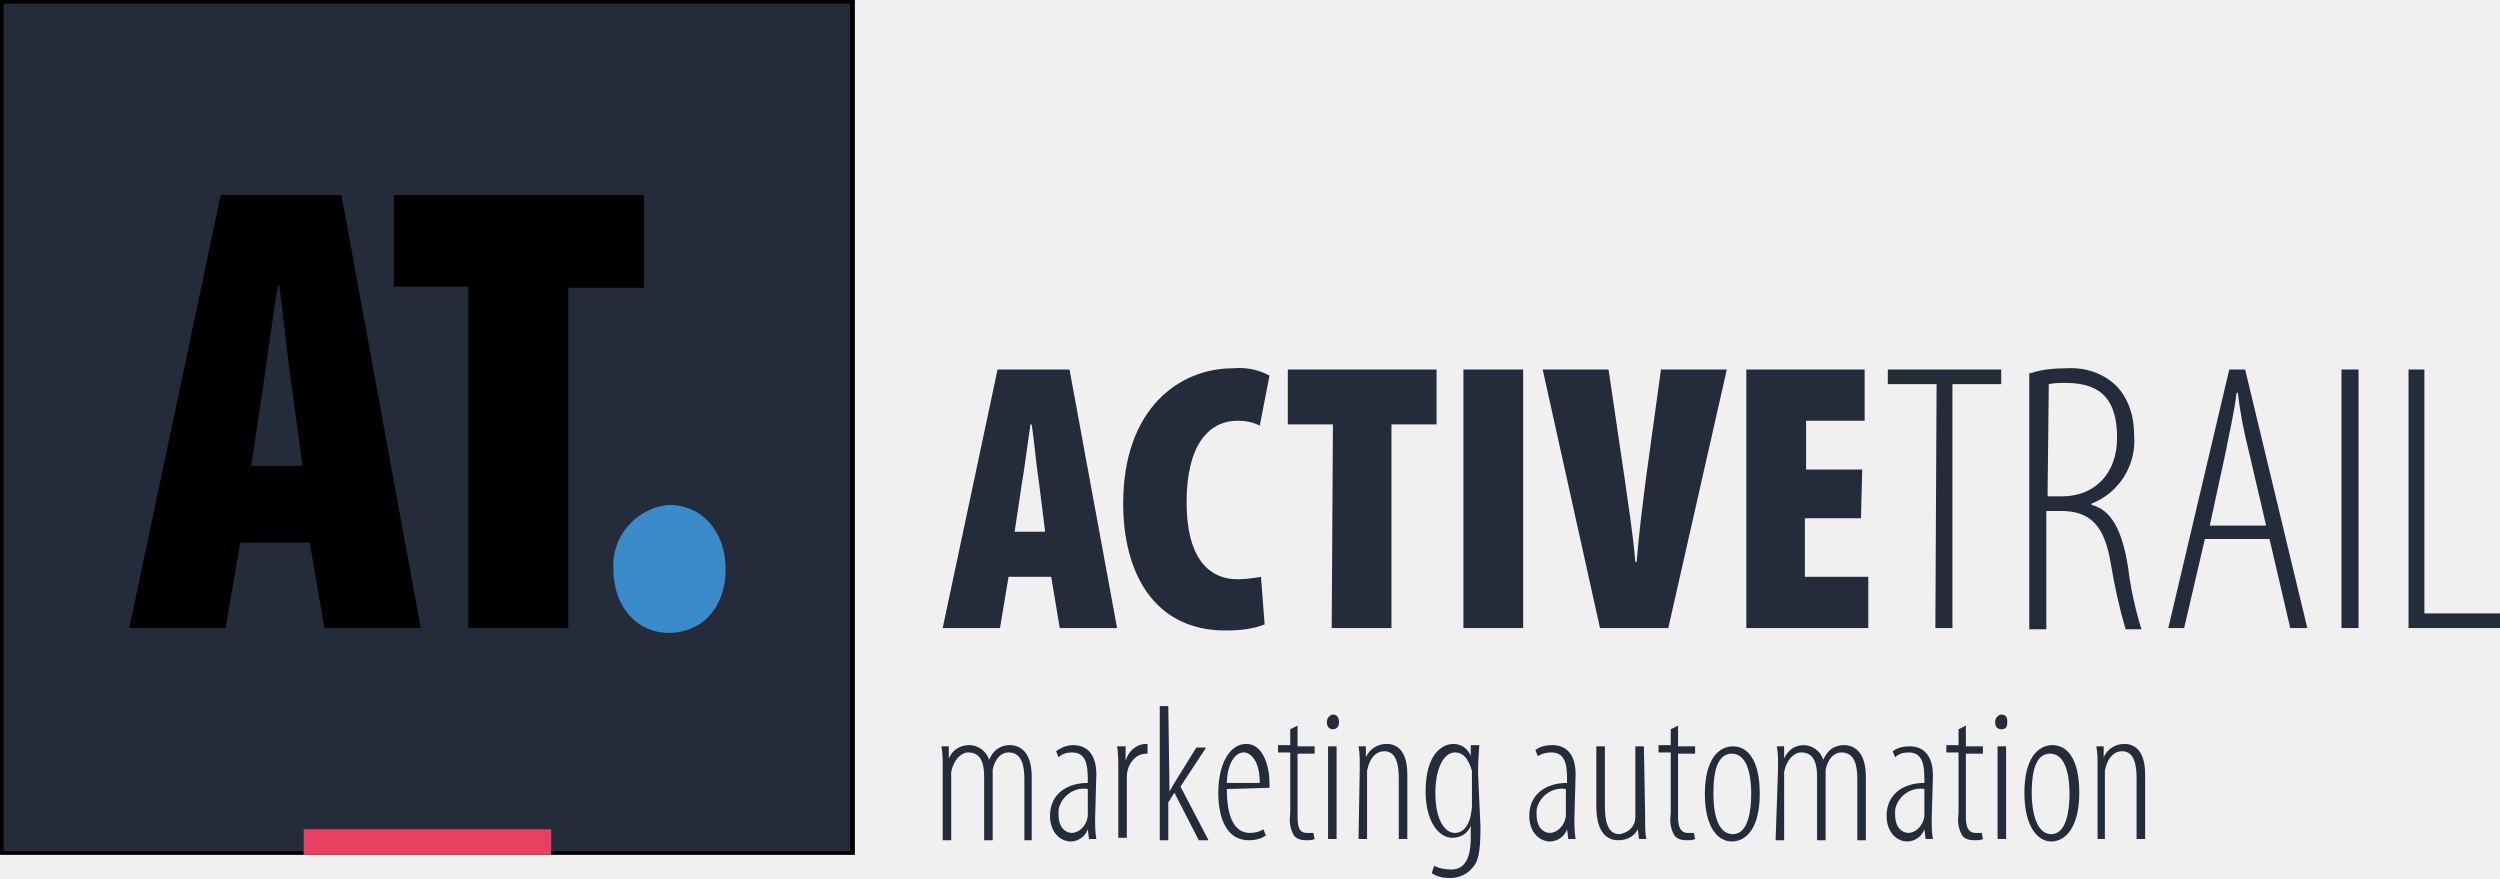
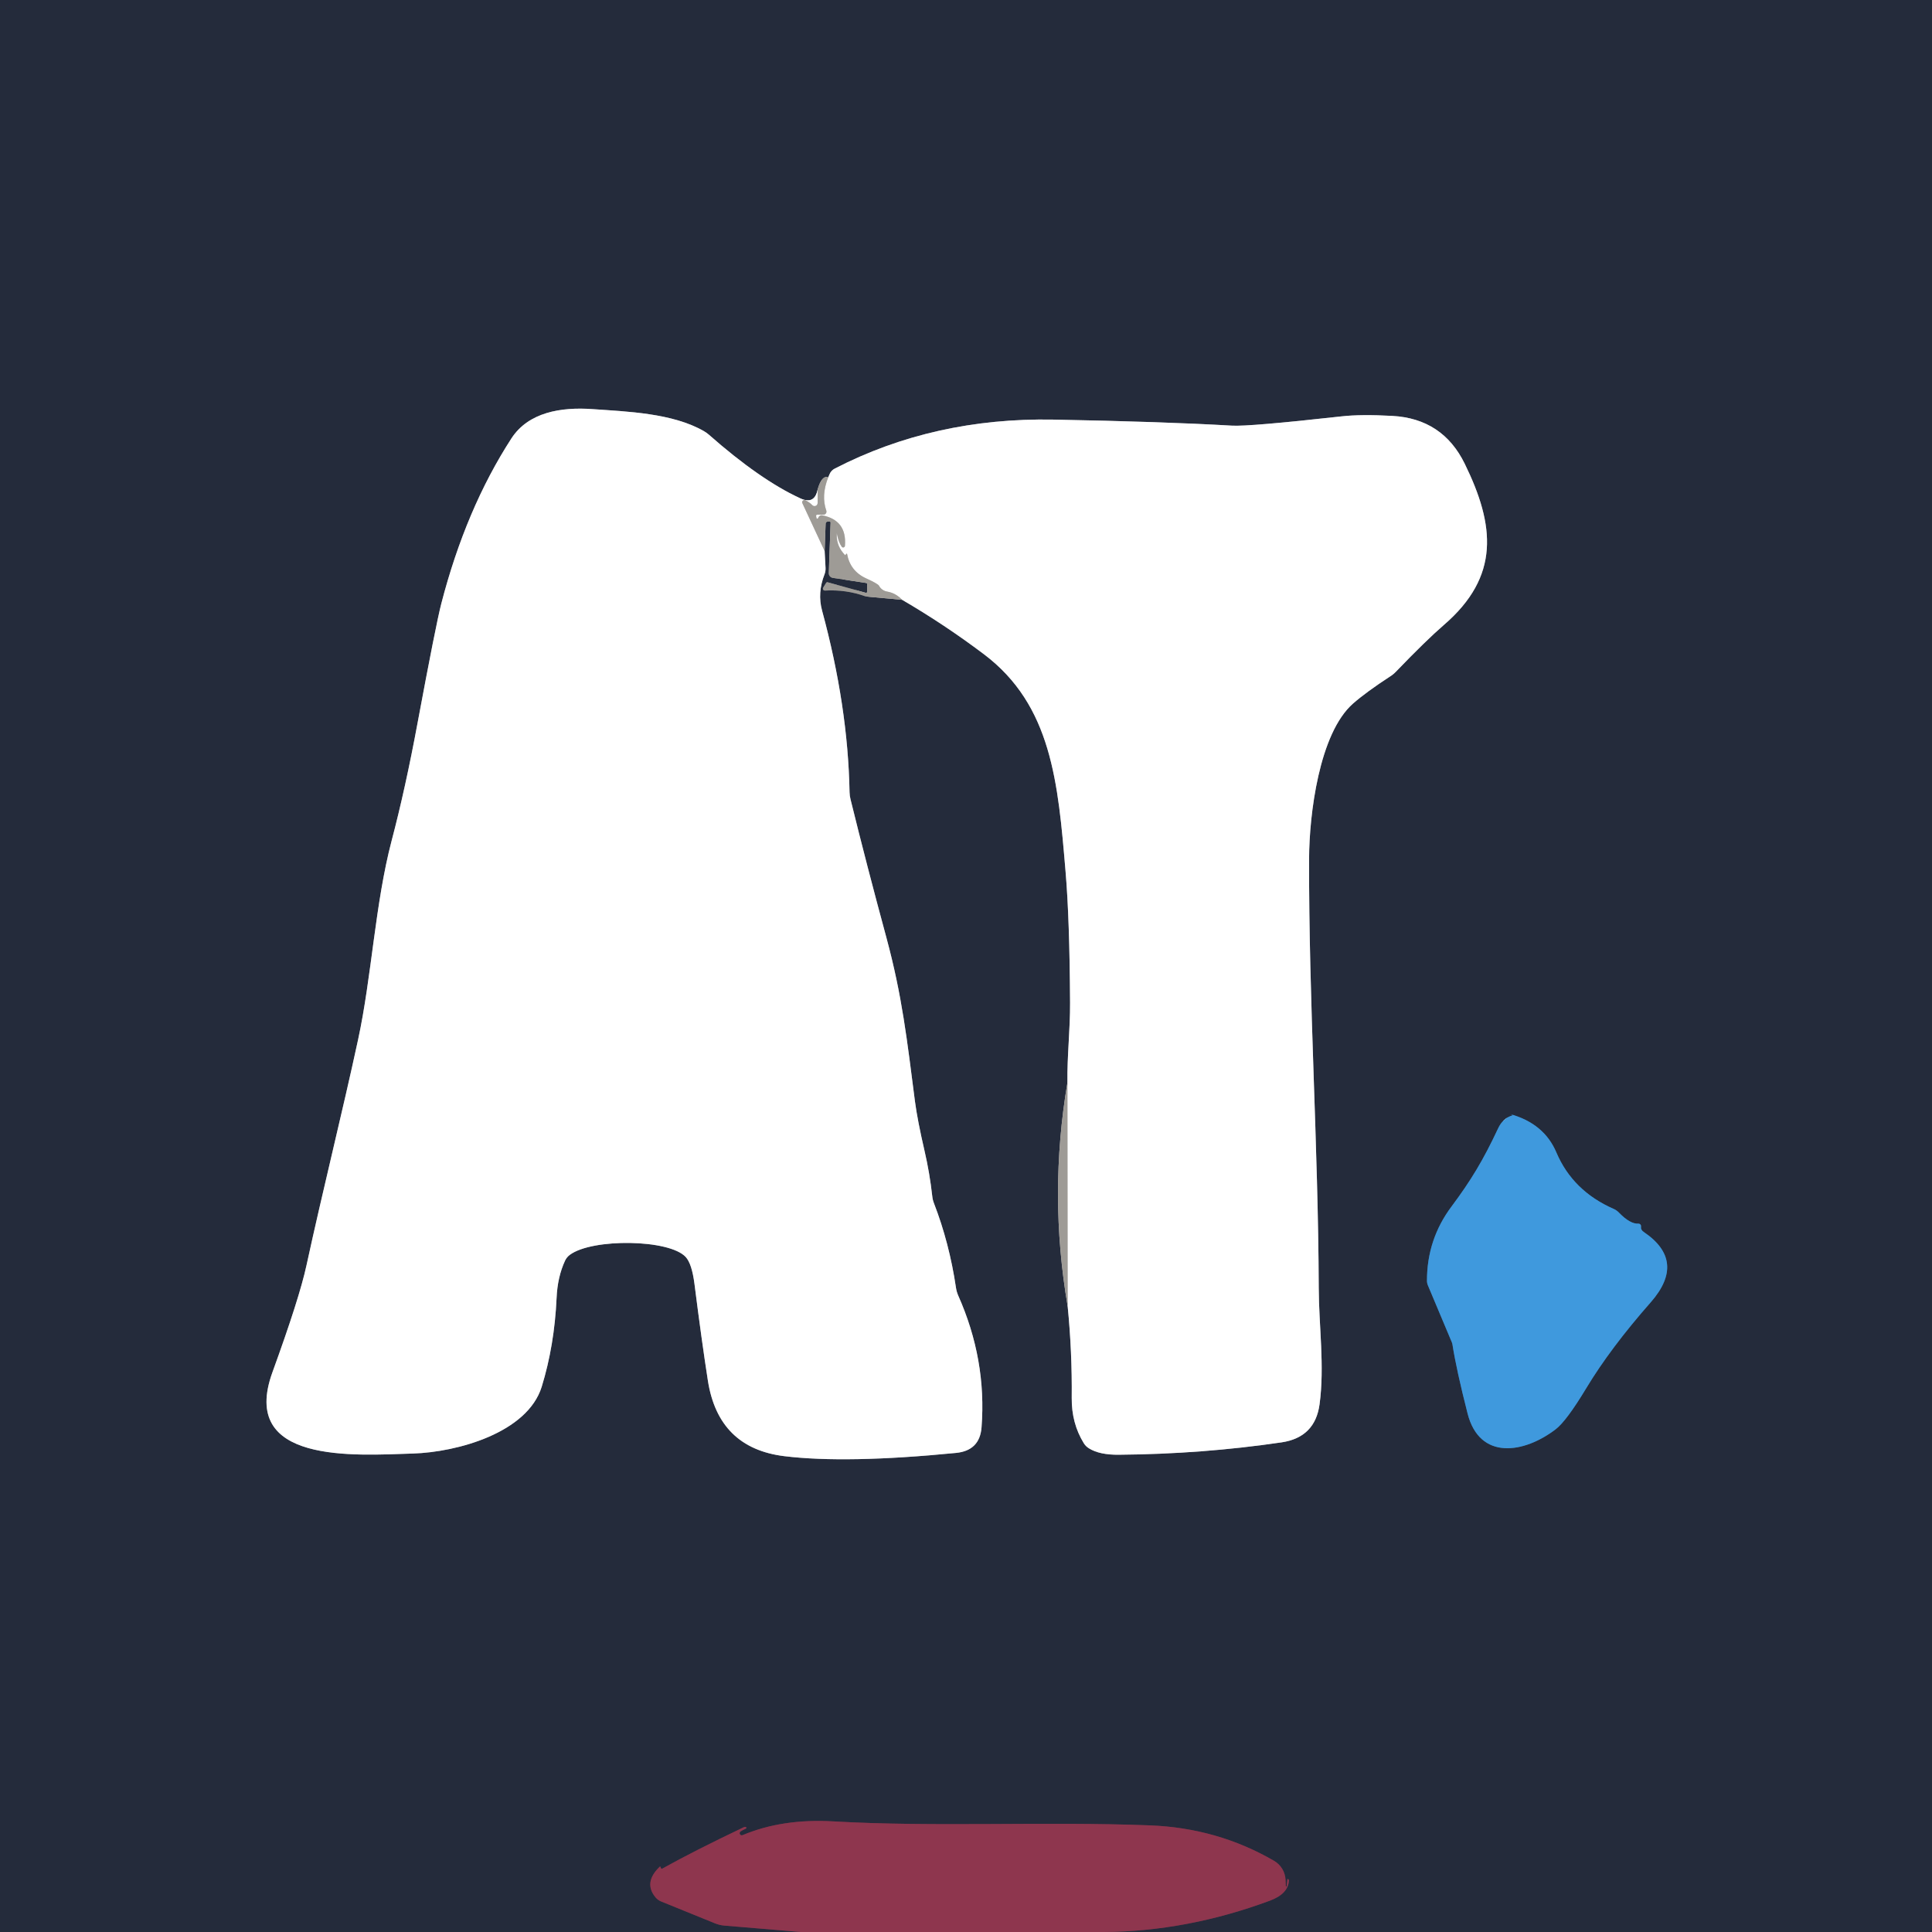
- <svg xmlns="http://www.w3.org/2000/svg" version="1.1" id="Layer_1" x="0px" y="0px" viewBox="0 0 205 72" style="enable-background:new 0 0 205 72;" xml:space="preserve">
-   <style type="text/css">
-   .st0{fill:#242B3B;}
- 	.st1{fill:#000000;}
- 	.st2{fill:#3B8AC9;}
- 	.st3{fill:#E84061;}
-  </style>
-   <g id="Layer_2_1_">
-     <g id="Layer_1-2">
-       <rect x="0.2" y="0.2" class="st0" width="69.8" height="69.8">
-    </rect>
-       <path class="st1" d="M70.1,70.1H0V0h70.1V70.1z M0.3,69.8h69.4V0.3H0.3V69.8z">
-    </path>
-       <path class="st1" d="M19.7,44.5l-1.2,7h-7.9L18.1,16H28l6.5,35.5h-7.9l-1.2-7L19.7,44.5z M24.8,38.2l-0.9-6.7    c-0.3-2-0.7-5.9-1-8.1h-0.1c-0.4,2.2-0.9,6.2-1.2,8.1l-1,6.7H24.8z">
-    </path>
-       <path class="st1" d="M38.5,23.5h-6.2V16h20.5v7.6h-6.2v27.9h-8.2V23.5z">
-    </path>
-       <path class="st2" d="M54.8,51.9c-2.4,0-4.5-2-4.5-5.2c-0.2-2.7,1.9-5.1,4.6-5.3c2.5,0,4.6,2,4.6,5.3    C59.5,49.8,57.6,51.9,54.8,51.9L54.8,51.9z">
-    </path>
-       <path class="st0" d="M82.7,47.3l-0.7,4.2h-4.7l4.5-21.2h5.9l3.9,21.2h-4.7l-0.7-4.2H82.7z M85.7,43.6l-0.5-4    c-0.2-1.2-0.4-3.5-0.6-4.8h-0.1c-0.2,1.3-0.5,3.7-0.7,4.8l-0.6,4H85.7z">
-    </path>
-       <path class="st0" d="M103.7,51.2c-1,0.4-2.1,0.5-3.2,0.5c-6,0-8.4-4.9-8.4-10.4c0-7.8,4.6-11.1,9-11.1c1-0.1,2.1,0.1,3,0.6    l-0.8,4.1c-0.6-0.3-1.2-0.4-1.8-0.4c-2.4,0-4.2,2-4.2,6.7c0,4.4,1.7,6.3,4.2,6.3c0.6,0,1.3-0.1,1.9-0.2L103.7,51.2z">
-    </path>
-       <path class="st0" d="M109.3,34.8h-3.7v-4.5h12.2v4.5h-3.7v16.7h-4.9L109.3,34.8z">
-    </path>
-       <path class="st0" d="M124.9,30.3v21.2H120V30.3H124.9z">
-    </path>
-       <path class="st0" d="M131.2,51.5l-4.7-21.2h5.4l1.3,8.8c0.3,2.2,0.7,4.6,0.9,7h0.1c0.2-2.4,0.5-4.8,0.8-7.1l1.2-8.7h5.4l-4.8,21.2    H131.2z">
-    </path>
-       <path class="st0" d="M152.6,42.5h-4.6v4.8h5.2v4.2h-10V30.3h9.7v4.2h-4.8v4h4.6L152.6,42.5z">
-    </path>
-       <path class="st0" d="M158.8,31.5h-4v-1.2h9.3v1.2h-4v20h-1.4L158.8,31.5z">
-    </path>
-       <path class="st0" d="M166.5,30.6c0.9-0.3,1.9-0.4,2.9-0.4c1.6-0.1,3.1,0.4,4.2,1.5c1,1.1,1.4,2.5,1.4,4c0.2,2.4-1.2,4.7-3.5,5.6    v0.1c1.6,0.4,2.5,2,3,5.1c0.2,1.7,0.6,3.5,1.1,5.1h-1.3c-0.5-1.7-0.9-3.5-1.2-5.3c-0.5-3.1-1.6-4.4-4.1-4.4h-1.2v9.7h-1.4V30.6z     M167.9,40.7h1.2c2.6,0,4.5-1.8,4.5-4.8s-1.2-4.5-4.2-4.5c-0.5,0-1,0-1.4,0.1L167.9,40.7z">
-    </path>
-       <path class="st0" d="M180.8,44.2l-1.7,7.3h-1.3l5-21.2h1.3l5.1,21.2h-1.4l-1.7-7.3H180.8z M185.8,43l-1.4-6    c-0.4-1.6-0.7-3.1-0.9-4.8h-0.1c-0.2,1.7-0.6,3.3-0.9,4.9l-1.3,6H185.8z">
-    </path>
-       <path class="st0" d="M193.4,30.3v21.2h-1.4V30.3H193.4z">
-    </path>
-       <path class="st0" d="M197.4,30.3h1.4v20h6.3v1.2h-7.6V30.3z">
-    </path>
-       <path class="st0" d="M77.3,63c0-0.9,0-1.2-0.1-1.8h0.6v1l0,0c0.3-0.7,0.9-1.1,1.7-1.1c0.7,0,1.4,0.5,1.6,1.2l0,0    c0.2-0.4,0.4-0.7,0.7-0.9c0.3-0.2,0.6-0.3,1-0.3c0.8,0,1.8,0.5,1.8,2.6v5.2H84v-5c0-1.1-0.2-2.2-1.3-2.2c-0.6,0-1.1,0.5-1.3,1.4    c0,0.3,0,0.5,0,0.8v5h-0.7v-5.2c0-1-0.2-2-1.3-2c-0.6,0-1.2,0.6-1.4,1.6c0,0.2,0,0.5,0,0.7v4.9h-0.7L77.3,63z">
-    </path>
-       <path class="st0" d="M89.8,67.1c0,0.6,0,1.1,0.1,1.7h-0.6L89.2,68l0,0c-0.2,0.6-0.8,1-1.4,1c-0.9,0-1.7-0.8-1.7-2.1    c0-1.8,1.4-2.7,3.1-2.7v-0.3c0-1.3-0.2-2.2-1.3-2.2c-0.4,0-0.8,0.1-1.1,0.4l-0.2-0.5c0.4-0.3,0.9-0.5,1.4-0.5c1,0,1.9,0.6,1.9,2.4    L89.8,67.1z M89.2,64.7c-1.1-0.2-2.2,0.6-2.4,1.7c0,0.1,0,0.3,0,0.4c0,1.1,0.6,1.5,1.1,1.5s1.2-0.5,1.3-1.4c0-0.2,0-0.3,0-0.5    L89.2,64.7z">
-    </path>
-       <path class="st0" d="M91.7,63c0-0.6,0-1.3-0.1-1.8h0.7v1.2l0,0c0.2-0.8,0.9-1.4,1.7-1.4h0.1v0.8H94c-1,0-1.6,1-1.6,1.9    c0,0.2,0,0.4,0,0.6v4.4h-0.7L91.7,63z">
-    </path>
-       <path class="st0" d="M95.9,64.9L95.9,64.9c0.1-0.2,0.3-0.5,0.4-0.7l1.8-2.9h0.8l-2.1,3.2l2.3,4.4h-0.8l-2-3.9l-0.5,0.8v3.1h-0.7    v-11h0.7L95.9,64.9z">
-    </path>
-       <path class="st0" d="M100.6,64.7c0,3.1,1.1,3.6,1.9,3.6c0.4,0,0.8-0.1,1.1-0.3l0.2,0.5c-0.4,0.3-0.9,0.4-1.4,0.4    c-1.7,0-2.5-1.6-2.5-3.9s0.9-4,2.3-4s1.9,1.9,1.9,3.2v0.4L100.6,64.7z M103.3,64.2c0-1.9-0.8-2.5-1.3-2.5c-0.9,0-1.4,1.3-1.4,2.5    H103.3z">
-    </path>
-       <path class="st0" d="M106.4,59.5v1.7h1.4v0.6h-1.4V67c0,1.1,0.3,1.3,0.8,1.3c0.2,0,0.3,0,0.5,0l0.1,0.5c-0.2,0.1-0.4,0.1-0.7,0.1    c-0.4,0-0.8-0.1-1-0.4c-0.3-0.5-0.4-1.1-0.3-1.8v-5h-1v-0.6h1v-1.3L106.4,59.5z">
-    </path>
-       <path class="st0" d="M109.3,59.8c-0.3,0-0.5-0.2-0.5-0.6c0-0.3,0.2-0.5,0.4-0.6c0,0,0,0,0.1,0c0.3,0,0.5,0.2,0.5,0.6    S109.6,59.8,109.3,59.8L109.3,59.8z M108.9,68.8v-7.6h0.7v7.6L108.9,68.8z">
-    </path>
-       <path class="st0" d="M111.5,63c0-0.9,0-1.2-0.1-1.8h0.6v0.9l0,0c0.3-0.7,1-1.1,1.7-1.1c0.8,0,1.7,0.5,1.7,2.5v5.3h-0.7v-5    c0-1.1-0.2-2.2-1.2-2.2c-0.6,0-1.2,0.5-1.4,1.6c0,0.2,0,0.4,0,0.7v4.9h-0.7L111.5,63z">
-    </path>
-       <path class="st0" d="M121.4,67.8c0,2.2-0.2,2.9-0.7,3.4c-0.4,0.5-1.1,0.8-1.8,0.8c-0.5,0-1.1-0.1-1.5-0.4l0.2-0.6    c0.4,0.2,0.9,0.3,1.4,0.3c0.9,0,1.6-0.6,1.6-2.6v-1l0,0c-0.2,0.6-0.8,1-1.5,1c-1.1,0-2.2-1.3-2.2-3.8c0-3,1.3-3.9,2.3-3.9    c0.6,0,1.2,0.4,1.4,1l0,0v-0.9h0.7c0,0.4-0.1,1-0.1,2.3L121.4,67.8z M120.7,63.8c0-0.2,0-0.4,0-0.6c-0.2-0.6-0.5-1.5-1.4-1.5    s-1.6,1.3-1.6,3.3c0,2.3,0.8,3.3,1.6,3.3c0.4,0,1-0.2,1.3-1.4c0-0.2,0.1-0.5,0.1-0.8L120.7,63.8z">
-    </path>
-       <path class="st0" d="M129.1,67.1c0,0.6,0,1.1,0.1,1.7h-0.6l-0.1-0.8l0,0c-0.2,0.6-0.8,1-1.4,1c-0.9,0-1.7-0.8-1.7-2.1    c0-1.8,1.4-2.7,3.1-2.7v-0.3c0-1.3-0.2-2.2-1.3-2.2c-0.4,0-0.8,0.1-1.1,0.3l-0.2-0.5c0.4-0.3,0.9-0.4,1.4-0.4c1,0,1.9,0.6,1.9,2.4    L129.1,67.1z M128.4,64.7c-1.1-0.2-2.2,0.6-2.4,1.7c0,0.1,0,0.3,0,0.4c0,1.1,0.6,1.5,1.1,1.5s1.2-0.5,1.3-1.4c0-0.2,0-0.3,0-0.5    L128.4,64.7z">
-    </path>
-       <path class="st0" d="M134.9,66.9c0,0.9,0,1.4,0.1,1.9h-0.6l-0.1-0.8l0,0c-0.3,0.6-0.9,0.9-1.6,0.9c-1.2,0-1.8-1-1.8-2.8v-4.9h0.7    V66c0,1.3,0.2,2.4,1.2,2.4c0.7-0.1,1.3-0.6,1.3-1.4c0-0.2,0-0.5,0-0.7v-5.1h0.7L134.9,66.9z">
-    </path>
-       <path class="st0" d="M137.6,59.5v1.7h1.4v0.6h-1.4V67c0,1.1,0.4,1.3,0.8,1.3c0.2,0,0.3,0,0.5,0l0.1,0.5c-0.2,0.1-0.4,0.1-0.7,0.1    c-0.4,0-0.8-0.1-1-0.4c-0.3-0.5-0.4-1.1-0.3-1.8v-5h-1v-0.6h1v-1.3L137.6,59.5z">
-    </path>
-       <path class="st0" d="M142,69c-1.1,0-2.2-1.1-2.2-3.9s1.1-3.9,2.3-3.9s2.2,1.1,2.2,3.9S143.2,69,142,69L142,69z M142.1,68.4    c1.3,0,1.5-2.1,1.5-3.3s-0.2-3.3-1.6-3.3s-1.5,2.1-1.5,3.3S140.7,68.4,142.1,68.4L142.1,68.4z">
-    </path>
-       <path class="st0" d="M145.8,63c0-0.9,0-1.2-0.1-1.8h0.6v1l0,0c0.3-0.7,0.9-1.1,1.6-1.1c0.7,0,1.4,0.5,1.6,1.2l0,0    c0.2-0.4,0.4-0.7,0.7-0.9c0.3-0.2,0.6-0.3,1-0.3c0.8,0,1.8,0.5,1.8,2.6v5.2h-0.7v-5c0-1.1-0.2-2.2-1.3-2.2c-0.6,0-1.1,0.5-1.3,1.4    c0,0.3,0,0.5,0,0.8v5h-0.7v-5.2c0-1-0.2-2-1.3-2c-0.6,0-1.2,0.6-1.4,1.6c0,0.2,0,0.5,0,0.7v4.9h-0.7L145.8,63z">
-    </path>
-       <path class="st0" d="M158.4,67.1c0,0.6,0,1.1,0.1,1.7h-0.6l-0.1-0.8l0,0c-0.2,0.6-0.8,1-1.4,1c-0.9,0-1.7-0.8-1.7-2.1    c0-1.8,1.4-2.7,3.1-2.7v-0.3c0-1.3-0.2-2.2-1.3-2.2c-0.4,0-0.8,0.1-1.1,0.4l-0.2-0.5c0.4-0.3,0.9-0.4,1.4-0.4c1,0,1.9,0.6,1.9,2.4    L158.4,67.1z M157.8,64.7c-1.1-0.2-2.2,0.6-2.4,1.7c0,0.1,0,0.3,0,0.4c0,1.1,0.6,1.5,1.1,1.5s1.2-0.5,1.3-1.4c0-0.2,0-0.3,0-0.5    L157.8,64.7z">
-    </path>
-       <path class="st0" d="M161.2,59.5v1.7h1.4v0.6h-1.4V67c0,1.1,0.4,1.3,0.8,1.3c0.2,0,0.3,0,0.5,0l0.1,0.5c-0.2,0.1-0.4,0.1-0.7,0.1    c-0.4,0-0.8-0.1-1-0.4c-0.3-0.5-0.4-1.1-0.3-1.8v-5h-1v-0.6h1v-1.3L161.2,59.5z">
-    </path>
-       <path class="st0" d="M164.1,59.8c-0.3,0-0.5-0.2-0.5-0.6c0-0.3,0.2-0.5,0.4-0.6c0,0,0,0,0.1,0c0.4,0,0.5,0.2,0.5,0.6    S164.5,59.8,164.1,59.8L164.1,59.8z M163.8,68.8v-7.6h0.7v7.6L163.8,68.8z">
-    </path>
-       <path class="st0" d="M168.2,69c-1.1,0-2.2-1.2-2.2-4s1.1-3.9,2.3-3.9s2.2,1.1,2.2,3.9S169.4,69,168.2,69L168.2,69z M168.2,68.4    c1.3,0,1.5-2.1,1.5-3.3s-0.2-3.3-1.6-3.3s-1.5,2.1-1.5,3.3S166.9,68.4,168.2,68.4L168.2,68.4z">
-    </path>
-       <path class="st0" d="M172,63c0-0.9,0-1.2-0.1-1.8h0.6v0.9l0,0c0.3-0.7,1-1.1,1.7-1.1c0.8,0,1.7,0.5,1.7,2.5v5.3h-0.7v-5    c0-1.1-0.2-2.2-1.2-2.2c-0.6,0-1.2,0.5-1.4,1.6c0,0.2,0,0.4,0,0.7v4.9H172V63z">
-    </path>
-       <rect x="24.9" y="68" class="st3" width="20.3" height="2.1">
-    </rect>
-     </g>
+ <svg xmlns="http://www.w3.org/2000/svg" version="1.1" viewBox="0.00 0.00 256.00 256.00" width="128" height="128">
+   <g stroke-width="2.00" fill="none" stroke-linecap="butt">
+     <path stroke="#593145" vector-effect="non-scaling-stroke" d="   M 146.25 256.00   Q 157.27 255.93 168.29 251.84   Q 170.68 250.95 170.79 249.18   A 0.21 0.08 53.5 0 0 170.76 249.08   Q 170.70 248.98 170.65 248.98   A 0.06 0.01 0.0 0 0 170.59 248.99   Q 170.54 249.51 170.48 249.95   A 0.04 0.03 -76.7 0 1 170.45 249.98   Q 170.44 249.98 170.43 249.98   A 0.05 0.04 -0.0 0 1 170.38 249.94   L 170.34 249.10   A 3.07 3.05 14.2 0 0 168.82 246.57   Q 161.32 242.21 152.35 241.87   C 138.37 241.33 123.90 242.12 110.37 241.34   Q 103.66 240.96 98.41 243.16   A 0.28 0.28 0.0 0 1 98.14 242.67   Q 98.34 242.53 98.83 242.30   A 0.12 0.11 32.5 0 0 98.78 242.08   Q 98.63 242.08 98.53 242.13   Q 92.01 245.23 87.74 247.61   A 0.11 0.10 62.4 0 1 87.59 247.56   L 87.49 247.33   A 0.03 0.02 -27.1 0 0 87.45 247.32   Q 85.22 249.43 86.86 251.41   A 1.93 1.91 -8.9 0 0 87.62 251.96   L 94.71 254.84   A 4.30 4.24 -30.7 0 0 95.96 255.15   L 106.13 256.00" />
+     <path stroke="#616369" vector-effect="non-scaling-stroke" d="   M 109.27 73.02   L 109.40 69.36   A 0.25 0.25 0.0 0 1 109.65 69.12   L 109.97 69.12   A 0.10 0.09 90.0 0 1 110.06 69.22   L 109.82 75.93   A 0.62 0.62 0.0 0 0 110.35 76.57   L 114.79 77.25   A 0.13 0.13 0.0 0 1 114.90 77.38   L 114.90 78.41   A 0.14 0.14 0.0 0 1 114.72 78.55   L 109.64 77.15   A 0.16 0.15 -66.8 0 0 109.48 77.22   L 109.08 77.87   A 0.25 0.25 0.0 0 0 109.30 78.25   Q 112.12 78.10 114.65 79.01   A 0.93 0.50 -16.8 0 0 114.85 79.05   L 119.54 79.48" />
+     <path stroke="#92959d" vector-effect="non-scaling-stroke" d="   M 119.54 79.48   Q 125.15 82.75 130.35 86.67   C 139.36 93.45 140.20 103.71 141.19 115.45   Q 141.73 121.76 141.79 132.86   C 141.81 136.44 141.39 139.90 141.44 143.45" />
+     <path stroke="#616369" vector-effect="non-scaling-stroke" d="   M 141.44 143.45   Q 138.93 158.27 141.47 173.08" />
+     <path stroke="#92959d" vector-effect="non-scaling-stroke" d="   M 141.47 173.08   Q 142.07 179.10 142.01 185.25   Q 141.98 188.58 143.60 191.22   A 2.04 2.04 0.0 0 0 144.29 191.91   Q 145.69 192.79 148.26 192.76   Q 159.32 192.67 169.82 191.12   Q 174.26 190.46 174.85 186.07   C 175.53 180.99 174.76 175.77 174.74 170.66   C 174.67 151.69 173.41 132.76 173.46 113.77   C 173.48 107.94 174.79 97.18 179.28 93.23   Q 181.01 91.71 184.20 89.63   A 4.03 3.98 -84.0 0 0 184.98 88.99   Q 188.96 84.85 191.32 82.81   C 198.79 76.37 198.09 69.62 194.08 61.44   Q 191.16 55.48 184.50 55.11   Q 180.34 54.88 177.77 55.17   Q 165.44 56.54 163.23 56.40   Q 154.16 55.87 139.59 55.60   Q 123.75 55.31 110.61 62.09   A 1.44 1.44 0.0 0 0 109.94 62.79   L 109.74 63.25" />
+     <path stroke="#616369" vector-effect="non-scaling-stroke" d="   M 109.74 63.25   Q 108.90 62.94 108.35 64.82" />
+     <path stroke="#92959d" vector-effect="non-scaling-stroke" d="   M 108.35 64.82   Q 107.96 66.92 106.03 66.03   Q 100.68 63.55 93.91 57.58   A 4.08 3.97 79.5 0 0 93.29 57.14   C 89.14 54.73 83.05 54.53 78.50 54.21   C 74.34 53.91 70.01 54.62 67.76 58.10   Q 61.72 67.43 58.47 80.00   Q 57.76 82.75 55.34 95.74   Q 53.72 104.48 51.89 111.41   C 49.70 119.75 49.25 129.44 47.45 137.75   C 45.37 147.39 42.80 157.61 40.61 167.67   Q 39.68 171.98 36.10 181.83   C 31.68 194.00 46.93 192.85 54.73 192.60   C 60.56 192.42 69.88 189.87 71.78 183.75   Q 73.46 178.30 73.75 172.00   Q 73.87 169.19 74.88 167.03   A 2.03 2.01 84.9 0 1 75.51 166.27   C 78.49 164.06 88.72 164.19 90.87 166.57   Q 91.68 167.47 92.02 170.11   Q 92.98 177.69 93.80 182.95   Q 95.20 191.88 103.93 192.95   Q 112.14 193.95 126.68 192.52   Q 129.83 192.21 130.06 189.12   Q 130.75 180.17 126.97 171.67   A 4.18 3.91 -62.8 0 1 126.67 170.62   Q 125.80 164.73 123.76 159.45   A 3.58 3.37 -60.4 0 1 123.53 158.51   Q 123.19 155.44 122.50 152.47   Q 121.57 148.46 121.24 145.96   C 120.19 137.82 119.55 132.00 117.45 124.23   Q 114.84 114.61 112.70 105.92   A 4.14 3.97 -54.1 0 1 112.57 104.98   Q 112.36 93.54 108.93 80.91   Q 108.29 78.56 109.25 76.11   A 2.08 2.08 0.0 0 0 109.39 75.26   L 109.27 73.02" />
+     <path stroke="#cfcdcb" vector-effect="non-scaling-stroke" d="   M 108.35 64.82   L 108.34 66.65   A 0.41 0.41 0.0 0 1 107.64 66.94   Q 107.24 66.53 106.69 66.28   A 0.29 0.29 0.0 0 0 106.31 66.66   L 109.27 73.02" />
+     <path stroke="#cfcdcb" vector-effect="non-scaling-stroke" d="   M 141.47 173.08   L 141.44 143.45" />
+     <path stroke="#cfcdcb" vector-effect="non-scaling-stroke" d="   M 119.54 79.48   Q 118.68 78.58 117.56 78.39   A 1.51 1.50 -9.3 0 1 116.47 77.61   Q 116.33 77.35 114.75 76.63   Q 112.66 75.67 112.24 73.40   A 0.05 0.05 0.0 0 0 112.15 73.38   Q 112.05 73.50 111.98 73.57   L 111.69 73.23   Q 110.78 72.12 110.88 70.63   L 110.88 70.62   Q 110.89 70.72 110.91 70.81   Q 111.15 71.94 111.54 72.45   A 0.24 0.23 -61.6 0 0 111.96 72.32   Q 112.23 68.92 108.93 68.28   A 0.44 0.43 28.4 0 0 108.58 68.38   Q 108.45 68.50 108.40 68.66   A 0.11 0.11 0.0 0 1 108.19 68.65   L 108.14 68.38   A 0.15 0.14 83.6 0 1 108.28 68.20   L 109.11 68.20   A 0.41 0.40 80.3 0 0 109.49 67.66   Q 108.79 65.68 109.74 63.25" />
+     <path stroke="#32628c" vector-effect="non-scaling-stroke" d="   M 200.42 147.79   Q 199.13 148.17 198.50 149.53   C 196.54 153.72 194.90 156.43 192.34 159.86   Q 189.08 164.21 189.08 169.70   A 1.60 1.57 -57.3 0 0 189.21 170.33   L 192.35 177.80   A 1.38 1.27 -64.4 0 1 192.46 178.16   Q 192.99 181.54 194.46 187.29   C 196.06 193.57 201.97 192.57 206.13 189.39   Q 207.56 188.30 210.17 183.97   Q 213.40 178.61 218.73 172.56   Q 223.52 167.10 217.80 163.24   Q 217.38 162.96 217.44 162.52   A 0.34 0.33 2.8 0 0 217.09 162.14   Q 216.01 162.20 214.57 160.73   Q 214.22 160.36 213.85 160.20   Q 208.40 157.82 206.23 152.71   Q 204.61 148.88 200.13 147.63   L 200.12 147.63   Q 200.21 147.66 200.42 147.75   A 0.02 0.02 0.0 0 1 200.42 147.79" />
  </g>
+   <path fill="#242b3b" d="   M 256.00 0.00   L 256.00 256.00   L 146.25 256.00   Q 157.27 255.93 168.29 251.84   Q 170.68 250.95 170.79 249.18   A 0.21 0.08 53.5 0 0 170.76 249.08   Q 170.70 248.98 170.65 248.98   A 0.06 0.01 0.0 0 0 170.59 248.99   Q 170.54 249.51 170.48 249.95   A 0.04 0.03 -76.7 0 1 170.45 249.98   Q 170.44 249.98 170.43 249.98   A 0.05 0.04 -0.0 0 1 170.38 249.94   L 170.34 249.10   A 3.07 3.05 14.2 0 0 168.82 246.57   Q 161.32 242.21 152.35 241.87   C 138.37 241.33 123.90 242.12 110.37 241.34   Q 103.66 240.96 98.41 243.16   A 0.28 0.28 0.0 0 1 98.14 242.67   Q 98.34 242.53 98.83 242.30   A 0.12 0.11 32.5 0 0 98.78 242.08   Q 98.63 242.08 98.53 242.13   Q 92.01 245.23 87.74 247.61   A 0.11 0.10 62.4 0 1 87.59 247.56   L 87.49 247.33   A 0.03 0.02 -27.1 0 0 87.45 247.32   Q 85.22 249.43 86.86 251.41   A 1.93 1.91 -8.9 0 0 87.62 251.96   L 94.71 254.84   A 4.30 4.24 -30.7 0 0 95.96 255.15   L 106.13 256.00   L 0.00 256.00   L 0.00 0.00   L 256.00 0.00   Z   M 109.27 73.02   L 109.40 69.36   A 0.25 0.25 0.0 0 1 109.65 69.12   L 109.97 69.12   A 0.10 0.09 90.0 0 1 110.06 69.22   L 109.82 75.93   A 0.62 0.62 0.0 0 0 110.35 76.57   L 114.79 77.25   A 0.13 0.13 0.0 0 1 114.90 77.38   L 114.90 78.41   A 0.14 0.14 0.0 0 1 114.72 78.55   L 109.64 77.15   A 0.16 0.15 -66.8 0 0 109.48 77.22   L 109.08 77.87   A 0.25 0.25 0.0 0 0 109.30 78.25   Q 112.12 78.10 114.65 79.01   A 0.93 0.50 -16.8 0 0 114.85 79.05   L 119.54 79.48   Q 125.15 82.75 130.35 86.67   C 139.36 93.45 140.20 103.71 141.19 115.45   Q 141.73 121.76 141.79 132.86   C 141.81 136.44 141.39 139.90 141.44 143.45   Q 138.93 158.27 141.47 173.08   Q 142.07 179.10 142.01 185.25   Q 141.98 188.58 143.60 191.22   A 2.04 2.04 0.0 0 0 144.29 191.91   Q 145.69 192.79 148.26 192.76   Q 159.32 192.67 169.82 191.12   Q 174.26 190.46 174.85 186.07   C 175.53 180.99 174.76 175.77 174.74 170.66   C 174.67 151.69 173.41 132.76 173.46 113.77   C 173.48 107.94 174.79 97.18 179.28 93.23   Q 181.01 91.71 184.20 89.63   A 4.03 3.98 -84.0 0 0 184.98 88.99   Q 188.96 84.85 191.32 82.81   C 198.79 76.37 198.09 69.62 194.08 61.44   Q 191.16 55.48 184.50 55.11   Q 180.34 54.88 177.77 55.17   Q 165.44 56.54 163.23 56.40   Q 154.16 55.87 139.59 55.60   Q 123.75 55.31 110.61 62.09   A 1.44 1.44 0.0 0 0 109.94 62.79   L 109.74 63.25   Q 108.90 62.94 108.35 64.82   Q 107.96 66.92 106.03 66.03   Q 100.68 63.55 93.91 57.58   A 4.08 3.97 79.5 0 0 93.29 57.14   C 89.14 54.73 83.05 54.53 78.50 54.21   C 74.34 53.91 70.01 54.62 67.76 58.10   Q 61.72 67.43 58.47 80.00   Q 57.76 82.75 55.34 95.74   Q 53.72 104.48 51.89 111.41   C 49.70 119.75 49.25 129.44 47.45 137.75   C 45.37 147.39 42.80 157.61 40.61 167.67   Q 39.68 171.98 36.10 181.83   C 31.68 194.00 46.93 192.85 54.73 192.60   C 60.56 192.42 69.88 189.87 71.78 183.75   Q 73.46 178.30 73.75 172.00   Q 73.87 169.19 74.88 167.03   A 2.03 2.01 84.9 0 1 75.51 166.27   C 78.49 164.06 88.72 164.19 90.87 166.57   Q 91.68 167.47 92.02 170.11   Q 92.98 177.69 93.80 182.95   Q 95.20 191.88 103.93 192.95   Q 112.14 193.95 126.68 192.52   Q 129.83 192.21 130.06 189.12   Q 130.75 180.17 126.97 171.67   A 4.18 3.91 -62.8 0 1 126.67 170.62   Q 125.80 164.73 123.76 159.45   A 3.58 3.37 -60.4 0 1 123.53 158.51   Q 123.19 155.44 122.50 152.47   Q 121.57 148.46 121.24 145.96   C 120.19 137.82 119.55 132.00 117.45 124.23   Q 114.84 114.61 112.70 105.92   A 4.14 3.97 -54.1 0 1 112.57 104.98   Q 112.36 93.54 108.93 80.91   Q 108.29 78.56 109.25 76.11   A 2.08 2.08 0.0 0 0 109.39 75.26   L 109.27 73.02   Z   M 200.42 147.79   Q 199.13 148.17 198.50 149.53   C 196.54 153.72 194.90 156.43 192.34 159.86   Q 189.08 164.21 189.08 169.70   A 1.60 1.57 -57.3 0 0 189.21 170.33   L 192.35 177.80   A 1.38 1.27 -64.4 0 1 192.46 178.16   Q 192.99 181.54 194.46 187.29   C 196.06 193.57 201.97 192.57 206.13 189.39   Q 207.56 188.30 210.17 183.97   Q 213.40 178.61 218.73 172.56   Q 223.52 167.10 217.80 163.24   Q 217.38 162.96 217.44 162.52   A 0.34 0.33 2.8 0 0 217.09 162.14   Q 216.01 162.20 214.57 160.73   Q 214.22 160.36 213.85 160.20   Q 208.40 157.82 206.23 152.71   Q 204.61 148.88 200.13 147.63   L 200.12 147.63   Q 200.21 147.66 200.42 147.75   A 0.02 0.02 0.0 0 1 200.42 147.79   Z" />
+   <path fill="#ffffff" d="   M 108.35 64.82   L 108.34 66.65   A 0.41 0.41 0.0 0 1 107.64 66.94   Q 107.24 66.53 106.69 66.28   A 0.29 0.29 0.0 0 0 106.31 66.66   L 109.27 73.02   L 109.39 75.26   A 2.08 2.08 0.0 0 1 109.25 76.11   Q 108.29 78.56 108.93 80.91   Q 112.36 93.54 112.57 104.98   A 4.14 3.97 -54.1 0 0 112.70 105.92   Q 114.84 114.61 117.45 124.23   C 119.55 132.00 120.19 137.82 121.24 145.96   Q 121.57 148.46 122.50 152.47   Q 123.19 155.44 123.53 158.51   A 3.58 3.37 -60.4 0 0 123.76 159.45   Q 125.80 164.73 126.67 170.62   A 4.18 3.91 -62.8 0 0 126.97 171.67   Q 130.75 180.17 130.06 189.12   Q 129.83 192.21 126.68 192.52   Q 112.14 193.95 103.93 192.95   Q 95.20 191.88 93.80 182.95   Q 92.98 177.69 92.02 170.11   Q 91.68 167.47 90.87 166.57   C 88.72 164.19 78.49 164.06 75.51 166.27   A 2.03 2.01 84.9 0 0 74.88 167.03   Q 73.87 169.19 73.75 172.00   Q 73.46 178.30 71.78 183.75   C 69.88 189.87 60.56 192.42 54.73 192.60   C 46.93 192.85 31.68 194.00 36.10 181.83   Q 39.68 171.98 40.61 167.67   C 42.80 157.61 45.37 147.39 47.45 137.75   C 49.25 129.44 49.70 119.75 51.89 111.41   Q 53.72 104.48 55.34 95.74   Q 57.76 82.75 58.47 80.00   Q 61.72 67.43 67.76 58.10   C 70.01 54.62 74.34 53.91 78.50 54.21   C 83.05 54.53 89.14 54.73 93.29 57.14   A 4.08 3.97 79.5 0 1 93.91 57.58   Q 100.68 63.55 106.03 66.03   Q 107.96 66.92 108.35 64.82   Z" />
+   <path fill="#ffffff" d="   M 141.47 173.08   L 141.44 143.45   C 141.39 139.90 141.81 136.44 141.79 132.86   Q 141.73 121.76 141.19 115.45   C 140.20 103.71 139.36 93.45 130.35 86.67   Q 125.15 82.75 119.54 79.48   Q 118.68 78.58 117.56 78.39   A 1.51 1.50 -9.3 0 1 116.47 77.61   Q 116.33 77.35 114.75 76.63   Q 112.66 75.67 112.24 73.40   A 0.05 0.05 0.0 0 0 112.15 73.38   Q 112.05 73.50 111.98 73.57   L 111.69 73.23   Q 110.78 72.12 110.88 70.63   L 110.88 70.62   Q 110.89 70.72 110.91 70.81   Q 111.15 71.94 111.54 72.45   A 0.24 0.23 -61.6 0 0 111.96 72.32   Q 112.23 68.92 108.93 68.28   A 0.44 0.43 28.4 0 0 108.58 68.38   Q 108.45 68.50 108.40 68.66   A 0.11 0.11 0.0 0 1 108.19 68.65   L 108.14 68.38   A 0.15 0.14 83.6 0 1 108.28 68.20   L 109.11 68.20   A 0.41 0.40 80.3 0 0 109.49 67.66   Q 108.79 65.68 109.74 63.25   L 109.94 62.79   A 1.44 1.44 0.0 0 1 110.61 62.09   Q 123.75 55.31 139.59 55.60   Q 154.16 55.87 163.23 56.40   Q 165.44 56.54 177.77 55.17   Q 180.34 54.88 184.50 55.11   Q 191.16 55.48 194.08 61.44   C 198.09 69.62 198.79 76.37 191.32 82.81   Q 188.96 84.85 184.98 88.99   A 4.03 3.98 -84.0 0 1 184.20 89.63   Q 181.01 91.71 179.28 93.23   C 174.79 97.18 173.48 107.94 173.46 113.77   C 173.41 132.76 174.67 151.69 174.74 170.66   C 174.76 175.77 175.53 180.99 174.85 186.07   Q 174.26 190.46 169.82 191.12   Q 159.32 192.67 148.26 192.76   Q 145.69 192.79 144.29 191.91   A 2.04 2.04 0.0 0 1 143.60 191.22   Q 141.98 188.58 142.01 185.25   Q 142.07 179.10 141.47 173.08   Z" />
+   <path fill="#9e9b96" d="   M 109.74 63.25   Q 108.79 65.68 109.49 67.66   A 0.41 0.40 80.3 0 1 109.11 68.20   L 108.28 68.20   A 0.15 0.14 83.6 0 0 108.14 68.38   L 108.19 68.65   A 0.11 0.11 0.0 0 0 108.40 68.66   Q 108.45 68.50 108.58 68.38   A 0.44 0.43 28.4 0 1 108.93 68.28   Q 112.23 68.92 111.96 72.32   A 0.24 0.23 -61.6 0 1 111.54 72.45   Q 111.15 71.94 110.91 70.81   Q 110.89 70.72 110.88 70.62   L 110.88 70.63   Q 110.78 72.12 111.69 73.23   L 111.98 73.57   Q 112.05 73.50 112.15 73.38   A 0.05 0.05 0.0 0 1 112.24 73.40   Q 112.66 75.67 114.75 76.63   Q 116.33 77.35 116.47 77.61   A 1.51 1.50 -9.3 0 0 117.56 78.39   Q 118.68 78.58 119.54 79.48   L 114.85 79.05   A 0.93 0.50 -16.8 0 1 114.65 79.01   Q 112.12 78.10 109.30 78.25   A 0.25 0.25 0.0 0 1 109.08 77.87   L 109.48 77.22   A 0.16 0.15 -66.8 0 1 109.64 77.15   L 114.72 78.55   A 0.14 0.14 0.0 0 0 114.90 78.41   L 114.90 77.38   A 0.13 0.13 0.0 0 0 114.79 77.25   L 110.35 76.57   A 0.62 0.62 0.0 0 1 109.82 75.93   L 110.06 69.22   A 0.10 0.09 90.0 0 0 109.97 69.12   L 109.65 69.12   A 0.25 0.25 0.0 0 0 109.40 69.36   L 109.27 73.02   L 106.31 66.66   A 0.29 0.29 0.0 0 1 106.69 66.28   Q 107.24 66.53 107.64 66.94   A 0.41 0.41 0.0 0 0 108.34 66.65   L 108.35 64.82   Q 108.90 62.94 109.74 63.25   Z" />
+   <path fill="#9e9b96" d="   M 141.44 143.45   L 141.47 173.08   Q 138.93 158.27 141.44 143.45   Z" />
+   <path fill="#3f99dd" d="   M 200.42 147.79   A 0.02 0.02 0.0 0 0 200.42 147.75   Q 200.21 147.66 200.12 147.63   L 200.13 147.63   Q 204.61 148.88 206.23 152.71   Q 208.40 157.82 213.85 160.20   Q 214.22 160.36 214.57 160.73   Q 216.01 162.20 217.09 162.14   A 0.34 0.33 2.8 0 1 217.44 162.52   Q 217.38 162.96 217.80 163.24   Q 223.52 167.10 218.73 172.56   Q 213.40 178.61 210.17 183.97   Q 207.56 188.30 206.13 189.39   C 201.97 192.57 196.06 193.57 194.46 187.29   Q 192.99 181.54 192.46 178.16   A 1.38 1.27 -64.4 0 0 192.35 177.80   L 189.21 170.33   A 1.60 1.57 -57.3 0 1 189.08 169.70   Q 189.08 164.21 192.34 159.86   C 194.90 156.43 196.54 153.72 198.50 149.53   Q 199.13 148.17 200.42 147.79   Z" />
+   <path fill="#8e364e" d="   M 146.25 256.00   L 106.13 256.00   L 95.96 255.15   A 4.30 4.24 -30.7 0 1 94.71 254.84   L 87.62 251.96   A 1.93 1.91 -8.9 0 1 86.86 251.41   Q 85.22 249.43 87.45 247.32   A 0.03 0.02 -27.1 0 1 87.49 247.33   L 87.59 247.56   A 0.11 0.10 62.4 0 0 87.74 247.61   Q 92.01 245.23 98.53 242.13   Q 98.63 242.08 98.78 242.08   A 0.12 0.11 32.5 0 1 98.83 242.30   Q 98.34 242.53 98.14 242.67   A 0.28 0.28 0.0 0 0 98.41 243.16   Q 103.66 240.96 110.37 241.34   C 123.90 242.12 138.37 241.33 152.35 241.87   Q 161.32 242.21 168.82 246.57   A 3.07 3.05 14.2 0 1 170.34 249.10   L 170.38 249.94   A 0.05 0.04 -0.0 0 0 170.43 249.98   Q 170.44 249.98 170.45 249.98   A 0.04 0.03 -76.7 0 0 170.48 249.95   Q 170.54 249.51 170.59 248.99   A 0.06 0.01 -0.0 0 1 170.65 248.98   Q 170.70 248.98 170.76 249.08   A 0.21 0.08 53.5 0 1 170.79 249.18   Q 170.68 250.95 168.29 251.84   Q 157.27 255.93 146.25 256.00   Z" />
</svg>
